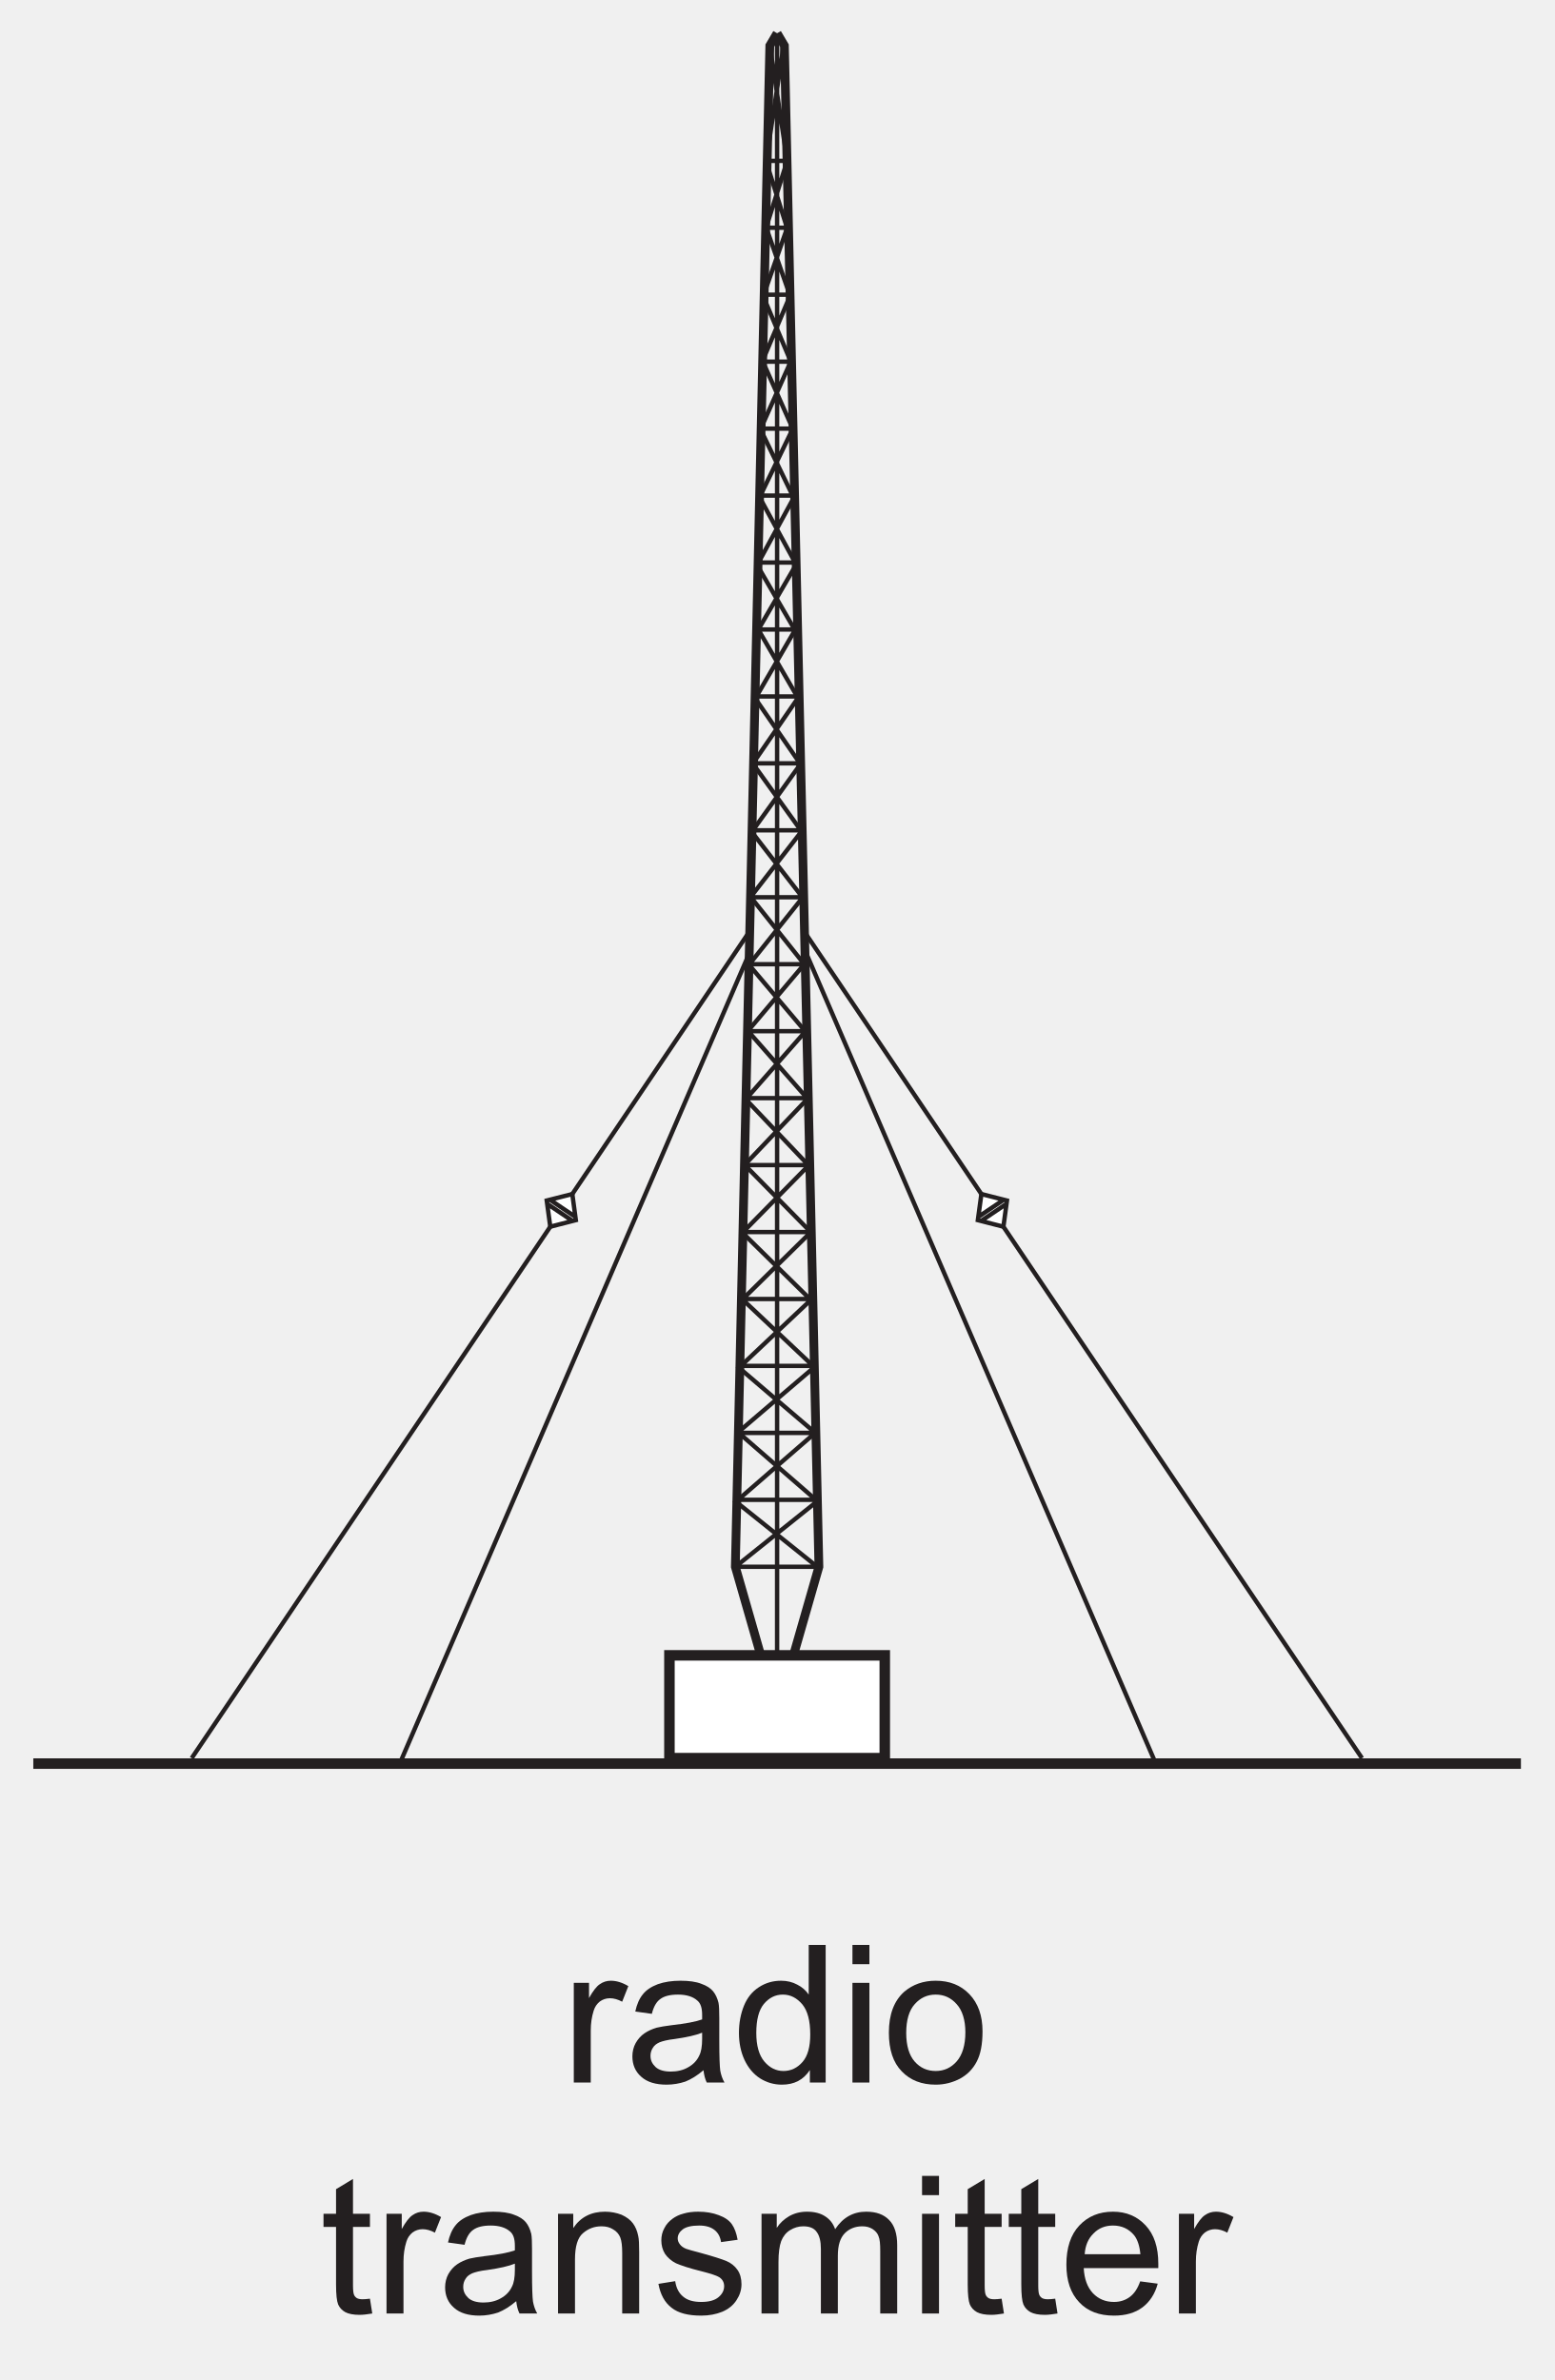
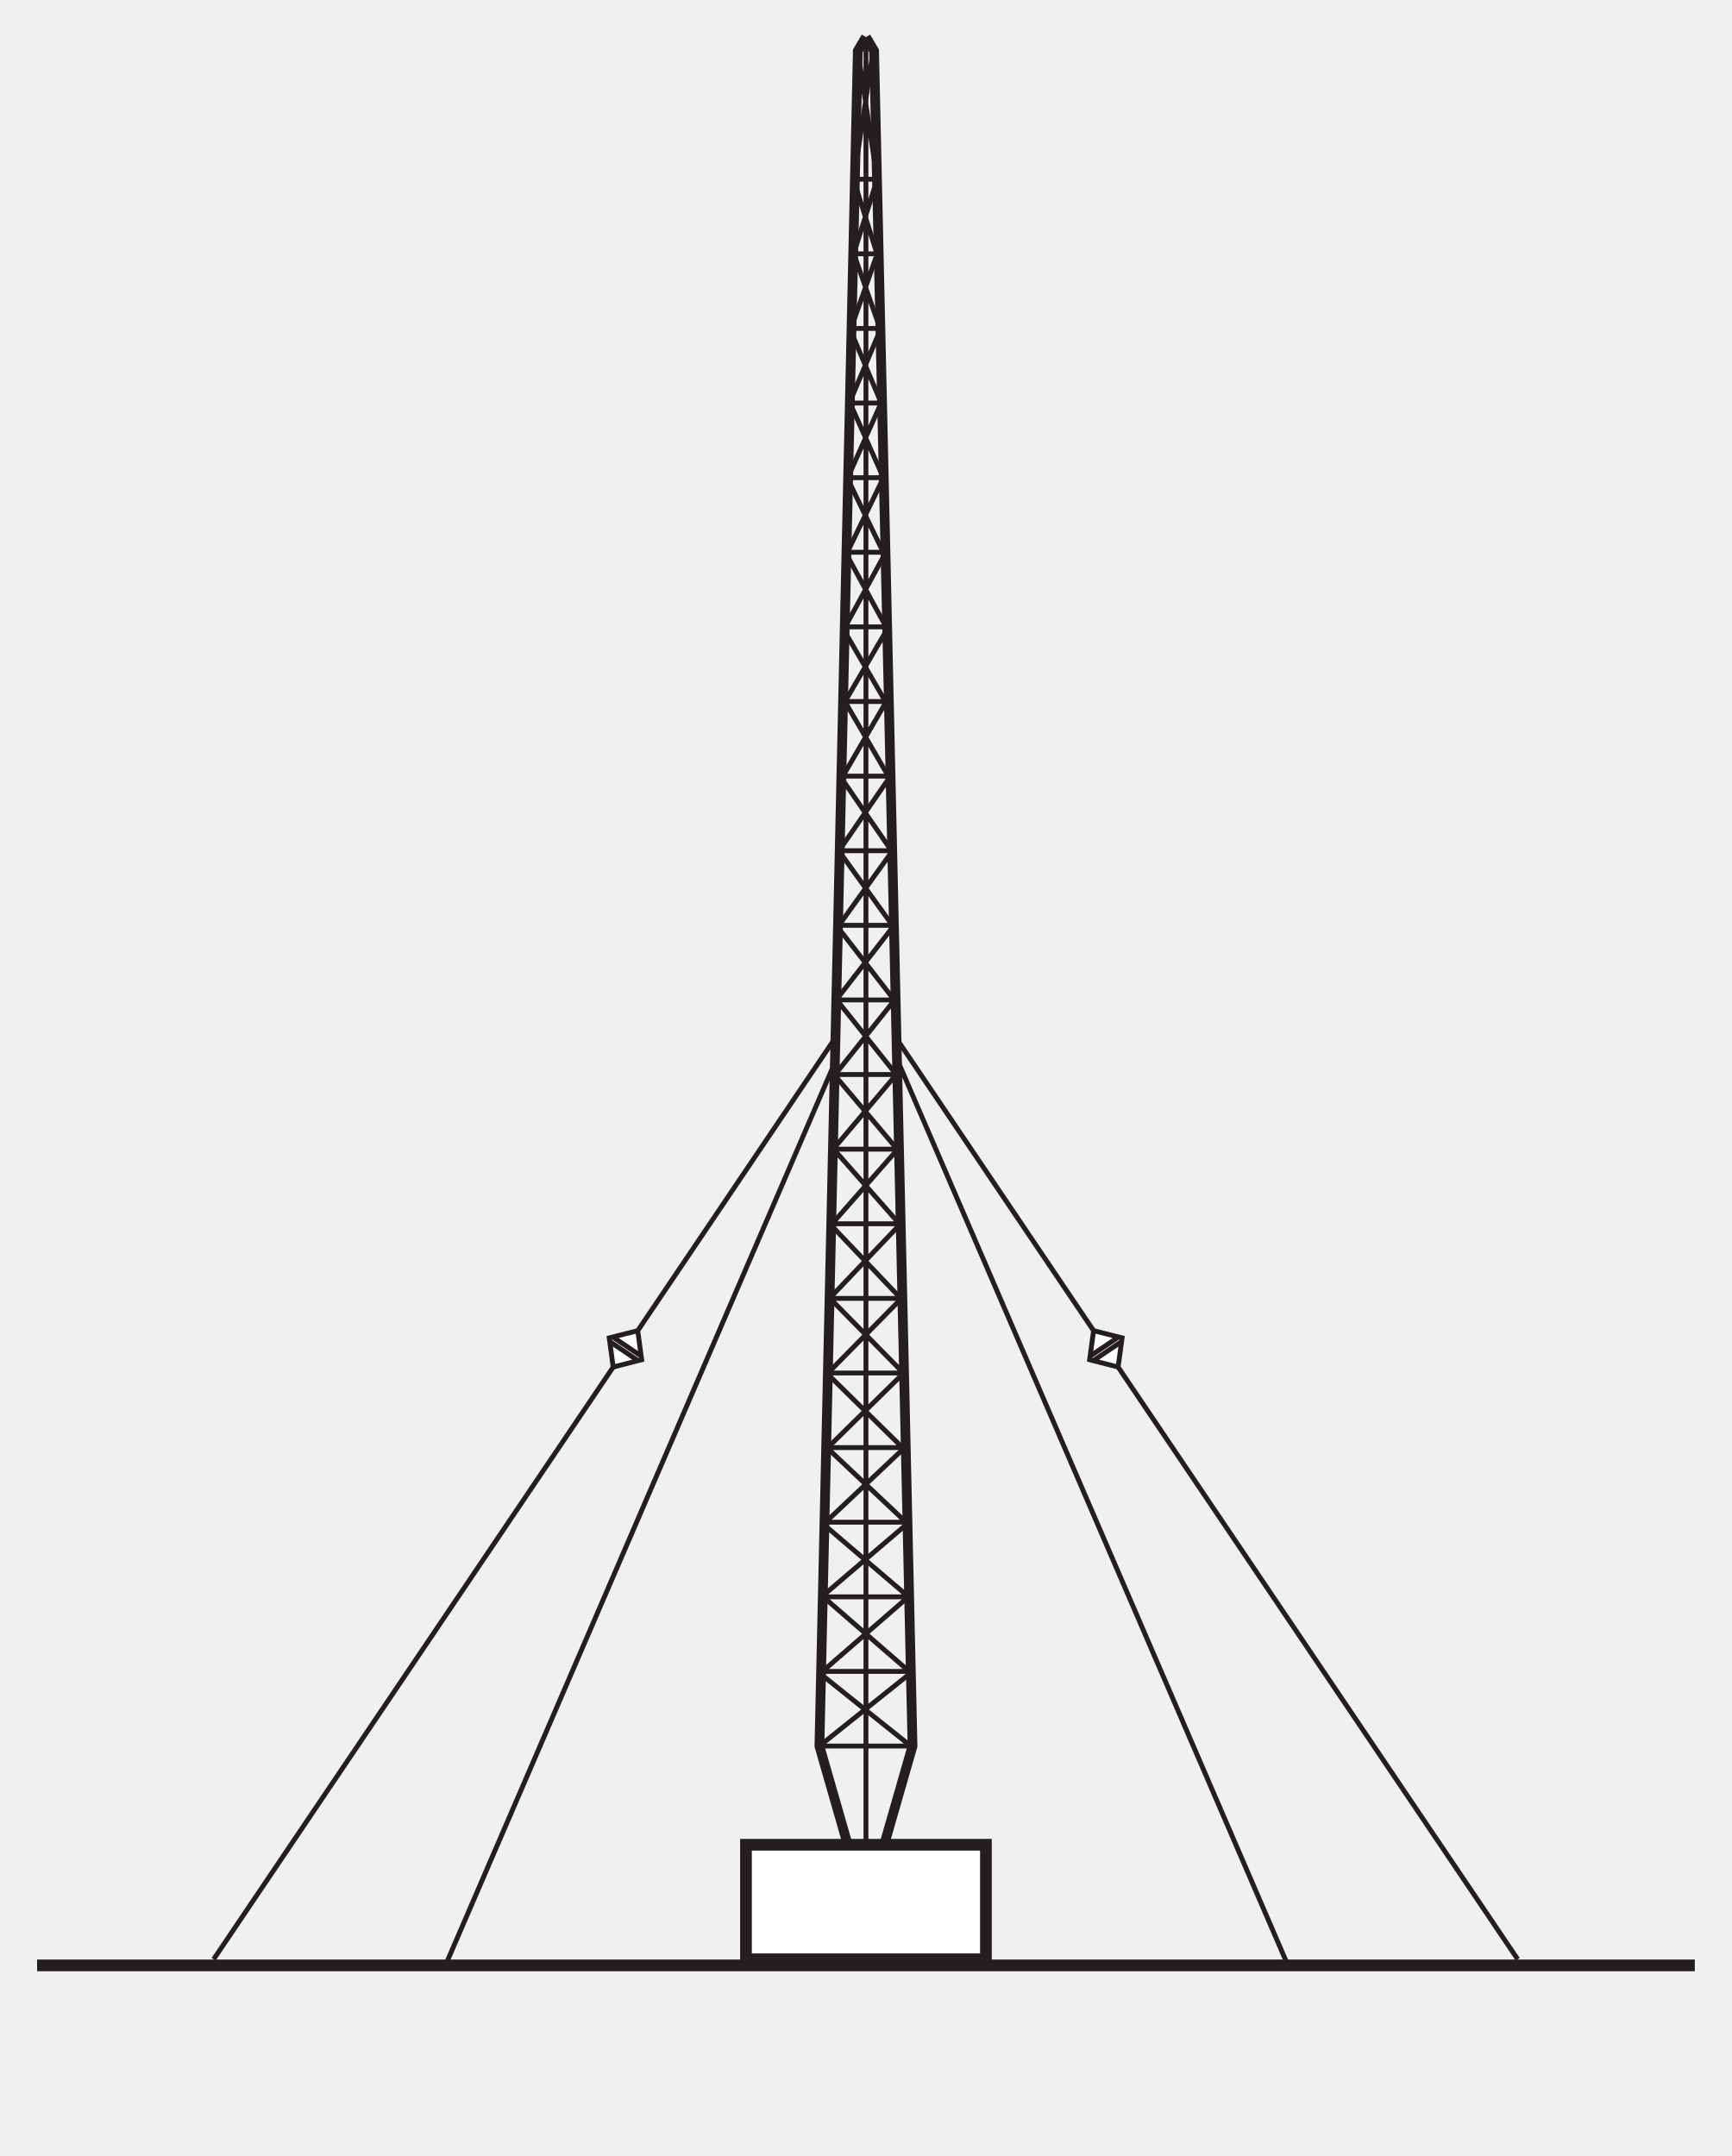
- <svg xmlns="http://www.w3.org/2000/svg" xmlns:xlink="http://www.w3.org/1999/xlink" data-id="0625_2017MJ_12_q23_optB" data-width-mm="31.3" data-height-mm="47.94" data-measure="false" data-source="0625/12 MJ 2017 p14" version="1.1" width="88.716" height="135.890" viewBox="0 0 88.716 135.890">
+ <svg xmlns="http://www.w3.org/2000/svg" data-id="0625_2017MJ_12_q23_optB" data-width-mm="31.3" data-height-mm="38.97" data-measure="false" data-source="0625/12 MJ 2017 p14" version="1.1" width="88.716" height="110.462" viewBox="0 0 88.716 110.462">
  <defs>
    <clipPath id="clip_1">
-       <path transform="matrix(1,0,0,-1,-213.288,704.962)" d="M213.289 569.072H302.005V704.963H213.289Z" />
+       <path transform="matrix(1,0,0,-1,-213.288,704.962)" d="M213.289 594.5H302.005V704.963H213.289Z" />
    </clipPath>
    <clipPath id="clip_2">
      <path transform="matrix(1,0,0,-1,-213.288,704.962)" d="M0 0H595V842H0Z" />
    </clipPath>
-     <path id="font_3_42" d="M.152 0V.270C.152 .307 .157 .341 .167 .373 .173 .393 .184 .409 .199 .421 .214 .432 .232 .438 .251 .438 .272 .438 .293 .432 .315 .420L.347 .501C.315 .520 .285 .529 .256 .529 .235 .529 .216 .523 .199 .511 .182 .500 .163 .475 .143 .439V.518H.064V0H.152Z" />
-     <path id="font_3_26" d="M.421 0H.513C.502 .019 .495 .040 .491 .062 .488 .083 .486 .135 .486 .216V.333C.486 .372 .485 .399 .482 .414 .476 .438 .467 .458 .454 .474 .441 .490 .421 .503 .393 .513 .365 .524 .329 .529 .285 .529 .240 .529 .201 .523 .167 .511 .133 .498 .107 .481 .089 .458 .071 .436 .058 .406 .050 .369L.136 .357C.145 .394 .160 .420 .180 .434 .200 .449 .230 .457 .272 .457 .316 .457 .350 .446 .372 .426 .389 .412 .397 .388 .397 .351 .397 .348 .397 .340 .397 .328 .363 .316 .311 .306 .239 .298 .205 .294 .179 .289 .161 .285 .138 .278 .117 .269 .098 .256 .079 .243 .064 .226 .052 .205 .041 .185 .035 .161 .035 .136 .035 .093 .050 .057 .081 .030 .112 .002 .156-.011 .213-.011 .247-.011 .280-.005 .310 .005 .340 .017 .371 .036 .404 .064 .407 .039 .412 .018 .421 0M.397 .227C.397 .188 .392 .159 .382 .140 .370 .114 .351 .094 .324 .079 .298 .064 .268 .057 .234 .057 .199 .057 .173 .065 .156 .080 .138 .097 .129 .115 .129 .139 .129 .154 .133 .168 .141 .180 .149 .194 .161 .202 .176 .209 .191 .215 .217 .222 .253 .226 .317 .235 .365 .246 .397 .259V.227Z" />
-     <path id="font_3_29" d="M.482 0V.715H.394V.457C.379 .479 .360 .496 .334 .509 .310 .522 .282 .529 .251 .529 .208 .529 .170 .518 .135 .495 .101 .473 .075 .441 .058 .399 .041 .357 .032 .310 .032 .258 .032 .205 .042 .158 .061 .117 .080 .077 .106 .045 .141 .022 .176 0 .214-.011 .255-.011 .319-.011 .367 .014 .400 .065V0H.482M.161 .408C.188 .440 .220 .457 .260 .457 .300 .457 .333 .439 .361 .406 .388 .373 .402 .321 .402 .250 .402 .186 .389 .138 .362 .107 .335 .076 .302 .060 .263 .060 .225 .060 .192 .076 .164 .109 .136 .142 .122 .192 .122 .258 .122 .326 .135 .376 .161 .408Z" />
-     <path id="font_3_34" d="M.153 .615V.715H.065V.615H.153M.153 0V.518H.065V0H.153Z" />
-     <path id="font_3_39" d="M.099 .058C.144 .011 .203-.011 .275-.011 .321-.011 .362 0 .401 .020 .439 .041 .468 .070 .488 .109 .508 .147 .518 .199 .518 .266 .518 .348 .495 .412 .450 .459 .405 .506 .347 .529 .275 .529 .211 .529 .157 .510 .112 .472 .059 .425 .032 .354 .032 .259 .032 .171 .054 .104 .099 .058M.166 .407C.195 .440 .231 .457 .275 .457 .319 .457 .355 .440 .384 .407 .413 .375 .429 .325 .429 .261 .429 .194 .413 .143 .384 .110 .355 .077 .319 .060 .275 .060 .231 .060 .195 .076 .166 .109 .137 .142 .122 .192 .122 .258 .122 .324 .137 .375 .166 .407Z" />
-     <path id="font_3_44" d="M.218 .074C.205 .074 .195 .076 .188 .080 .181 .085 .176 .090 .173 .098 .170 .105 .168 .121 .168 .146V.450H.256V.518H.168V.699L.080 .646V.518H.015V.450H.080V.151C.080 .098 .084 .064 .091 .047 .098 .031 .110 .017 .128 .007 .145-.002 .170-.007 .202-.007 .222-.007 .243-.004 .268 .000L.256 .077C.240 .075 .227 .074 .218 .074Z" />
-     <path id="font_3_38" d="M.153 0V.282C.153 .349 .167 .394 .194 .417 .222 .441 .253 .453 .291 .453 .314 .453 .334 .448 .351 .437 .369 .427 .381 .412 .388 .395 .395 .377 .398 .350 .398 .314V0H.486V.319C.486 .358 .485 .388 .481 .403 .476 .429 .467 .450 .454 .468 .441 .486 .421 .501 .395 .513 .369 .523 .340 .529 .309 .529 .237 .529 .182 .501 .144 .444V.518H.065V0H.153Z" />
-     <path id="font_3_43" d="M.098 .030C.133 .002 .184-.011 .252-.011 .293-.011 .329-.004 .361 .009 .394 .023 .418 .043 .435 .069 .452 .095 .461 .122 .461 .152 .461 .182 .454 .207 .440 .227 .426 .247 .406 .263 .382 .273 .357 .283 .314 .297 .252 .314 .209 .325 .183 .333 .174 .336 .159 .342 .148 .350 .141 .360 .134 .369 .130 .379 .130 .390 .130 .408 .139 .424 .156 .437 .173 .450 .202 .457 .242 .457 .276 .457 .302 .449 .321 .434 .340 .419 .351 .398 .355 .371L.441 .383C.435 .417 .425 .444 .411 .464 .396 .485 .373 .500 .343 .511 .312 .523 .276 .529 .236 .529 .209 .529 .183 .526 .160 .519 .136 .513 .118 .503 .104 .493 .086 .480 .071 .464 .061 .444 .050 .424 .045 .403 .045 .380 .045 .355 .051 .331 .064 .310 .077 .291 .097 .273 .121 .261 .146 .25 .190 .235 .255 .219 .302 .207 .332 .197 .345 .189 .362 .178 .371 .162 .371 .142 .371 .120 .361 .101 .342 .085 .322 .068 .292 .060 .252 .060 .211 .060 .180 .069 .158 .088 .136 .106 .122 .133 .117 .168L.030 .154C.040 .099 .062 .058 .098 .030Z" />
-     <path id="font_3_37" d="M.153 0V.268C.153 .315 .158 .351 .167 .376 .177 .401 .192 .420 .213 .433 .234 .446 .257 .453 .281 .453 .314 .453 .337 .444 .351 .424 .366 .404 .373 .375 .373 .336V0H.461V.300C.461 .354 .473 .392 .497 .417 .521 .441 .552 .453 .588 .453 .610 .453 .626 .448 .641 .439 .656 .429 .667 .417 .672 .402 .679 .386 .681 .361 .681 .326V0H.769V.355C.769 .414 .755 .458 .727 .486 .699 .515 .660 .529 .608 .529 .542 .529 .488 .5 .447 .438 .437 .467 .420 .489 .395 .505 .371 .521 .339 .529 .301 .529 .266 .529 .236 .521 .209 .506 .182 .490 .160 .470 .144 .445V.518H.065V0H.153Z" />
-     <path id="font_3_30" d="M.365 .086C.342 .069 .315 .060 .283 .060 .239 .060 .203 .075 .174 .105 .145 .136 .129 .179 .126 .236H.513C.513 .246 .513 .254 .513 .259 .513 .345 .491 .411 .447 .458 .403 .505 .347 .529 .278 .529 .206 .529 .148 .505 .103 .457 .058 .409 .036 .341 .036 .254 .036 .170 .058 .105 .103 .058 .147 .011 .207-.011 .283-.011 .343-.011 .392 .003 .431 .032 .469 .061 .496 .102 .510 .155L.419 .167C.406 .130 .388 .103 .365 .086M.177 .416C.204 .444 .238 .457 .278 .457 .323 .457 .360 .440 .388 .406 .405 .384 .416 .352 .420 .308H.131C.134 .353 .149 .389 .177 .416Z" />
-     <clipPath id="clip_4">
+     <clipPath id="clip_3">
      <path transform="matrix(1,0,0,-1,-213.288,704.962)" d="M98.22 569.3H497.1V729.016H98.22Z" />
    </clipPath>
  </defs>
  <g clip-path="url(#clip_1)">
    <g clip-path="url(#clip_2)">
-       <use data-text="r" xlink:href="#font_3_42" transform="matrix(11,0,0,-10.989,32.050,118.906)" fill="#231f20" />
-       <use data-text="a" xlink:href="#font_3_26" transform="matrix(11,0,0,-10.989,35.713,118.906)" fill="#231f20" />
-       <use data-text="d" xlink:href="#font_3_29" transform="matrix(11,0,0,-10.989,41.829,118.906)" fill="#231f20" />
-       <use data-text="i" xlink:href="#font_3_34" transform="matrix(11,0,0,-10.989,47.945,118.906)" fill="#231f20" />
-       <use data-text="o" xlink:href="#font_3_39" transform="matrix(11,0,0,-10.989,50.387,118.906)" fill="#231f20" />
-       <use data-text="t" xlink:href="#font_3_44" transform="matrix(11,0,0,-10.989,18.302,132.093)" fill="#231f20" />
-       <use data-text="r" xlink:href="#font_3_42" transform="matrix(11,0,0,-10.989,21.360,132.093)" fill="#231f20" />
-       <use data-text="a" xlink:href="#font_3_26" transform="matrix(11,0,0,-10.989,25.023,132.093)" fill="#231f20" />
-       <use data-text="n" xlink:href="#font_3_38" transform="matrix(11,0,0,-10.989,31.139,132.093)" fill="#231f20" />
-       <use data-text="s" xlink:href="#font_3_43" transform="matrix(11,0,0,-10.989,37.255,132.093)" fill="#231f20" />
-       <use data-text="m" xlink:href="#font_3_37" transform="matrix(11,0,0,-10.989,42.755,132.093)" fill="#231f20" />
-       <use data-text="i" xlink:href="#font_3_34" transform="matrix(11,0,0,-10.989,51.918,132.093)" fill="#231f20" />
-       <use data-text="t" xlink:href="#font_3_44" transform="matrix(11,0,0,-10.989,54.360,132.093)" fill="#231f20" />
-       <use data-text="t" xlink:href="#font_3_44" transform="matrix(11,0,0,-10.989,57.418,132.093)" fill="#231f20" />
-       <use data-text="e" xlink:href="#font_3_30" transform="matrix(11,0,0,-10.989,60.476,132.093)" fill="#231f20" />
-       <use data-text="r" xlink:href="#font_3_42" transform="matrix(11,0,0,-10.989,66.592,132.093)" fill="#231f20" />
      <path transform="matrix(1,0,0,-1,-213.288,704.962)" stroke-width=".5" stroke-linecap="butt" stroke-miterlimit="4" stroke-linejoin="miter" fill="none" stroke="#231f20" d="M257.647 607.2 255.263 615.504 257.231 702.356 257.647 703.063M257.647 607.2 260.033 615.504 258.064 702.356 257.647 703.063" />
      <path transform="matrix(1,0,0,-1,-213.288,704.962)" stroke-width=".25" stroke-linecap="butt" stroke-miterlimit="4" stroke-linejoin="miter" fill="none" stroke="#231f20" d="M257.647 607.2V703.063M255.263 615.504 259.948 619.252 255.418 623.184 259.774 626.902 255.668 630.771 259.574 634.610 255.793 638.451 259.387 642.228 255.981 646.099 259.199 649.908 256.137 653.748 259.043 657.494 256.262 661.365 258.84 665.112 256.574 669.014 258.736 672.731 256.647 676.57 258.543 680.482 256.815 684.353 258.388 688.078 257.022 691.971 258.223 695.779 257.231 702.356M255.263 615.504H260.033M255.35 619.327H259.946M255.436 623.149H259.858M255.523 626.973H259.772M255.61 630.794H259.686M255.696 634.617H259.6M255.783 638.44H259.513M255.869 642.263H259.426M255.956 646.085H259.34M256.043 649.908H259.253M256.13 653.731H259.166M256.216 657.553H259.08M256.302 661.376H258.993M256.39 665.198H258.907M256.476 669.021H258.82M256.563 672.843H258.733M256.65 676.667H258.647M256.737 680.489H258.56M256.824 684.312H258.474M256.91 688.134H258.387M256.996 691.957H258.301M257.082 695.779H258.214M259.979 615.473 255.294 619.22 259.824 623.153 255.468 626.87 259.574 630.74 255.667 634.58 259.449 638.42 255.855 642.197 259.261 646.068 256.042 649.877 259.105 653.717 256.199 657.463 258.98 661.334 256.401 665.08 258.667 668.983 256.506 672.699 258.595 676.539 256.699 680.45 258.427 684.321 256.854 688.047 258.219 691.938 257.019 695.747 258.011 702.324" />
      <path transform="matrix(1,0,0,-1,-213.288,704.962)" d="M251.501 610.447H263.793V604.578H251.501Z" fill="#ffffff" />
      <path transform="matrix(1,0,0,-1,-213.288,704.962)" stroke-width=".600" stroke-linecap="butt" stroke-miterlimit="4" stroke-linejoin="miter" fill="none" stroke="#231f20" d="M251.501 610.447H263.793V604.578H251.501ZM215.189 604.266H300.106" />
      <path transform="matrix(1,0,0,-1,-213.288,704.962)" stroke-width=".25" stroke-linecap="butt" stroke-miterlimit="4" stroke-linejoin="miter" fill="none" stroke="#231f20" d="M256.054 651.754 224.231 604.578" />
      <path transform="matrix(1,0,0,-1,-213.288,704.962)" d="M244.699 634.922 244.497 636.415 245.957 636.786 246.158 635.296 244.699 634.922" fill="#ffffff" />
      <path transform="matrix(1,0,0,-1,-213.288,704.962)" stroke-width=".25" stroke-linecap="butt" stroke-miterlimit="4" stroke-linejoin="miter" fill="none" stroke="#231f20" d="M244.699 634.922 244.497 636.415 245.957 636.786 246.158 635.296 244.699 634.922ZM244.523 636.228 245.976 635.248M244.68 636.461 246.133 635.482M259.211 651.754 291.033 604.578" />
      <path transform="matrix(1,0,0,-1,-213.288,704.962)" d="M270.565 634.922 270.768 636.415 269.308 636.786 269.106 635.296 270.565 634.922" fill="#ffffff" />
      <path transform="matrix(1,0,0,-1,-213.288,704.962)" stroke-width=".25" stroke-linecap="butt" stroke-miterlimit="4" stroke-linejoin="miter" fill="none" stroke="#231f20" d="M270.565 634.922 270.768 636.415 269.308 636.786 269.106 635.296 270.565 634.922ZM270.742 636.228 269.289 635.248M270.585 636.461 269.132 635.482M256.054 650.52 236.106 604.266M259.315 650.52 279.263 604.266" />
-       <g clip-path="url(#clip_4)" />
+       <g clip-path="url(#clip_3)" />
    </g>
  </g>
</svg>
